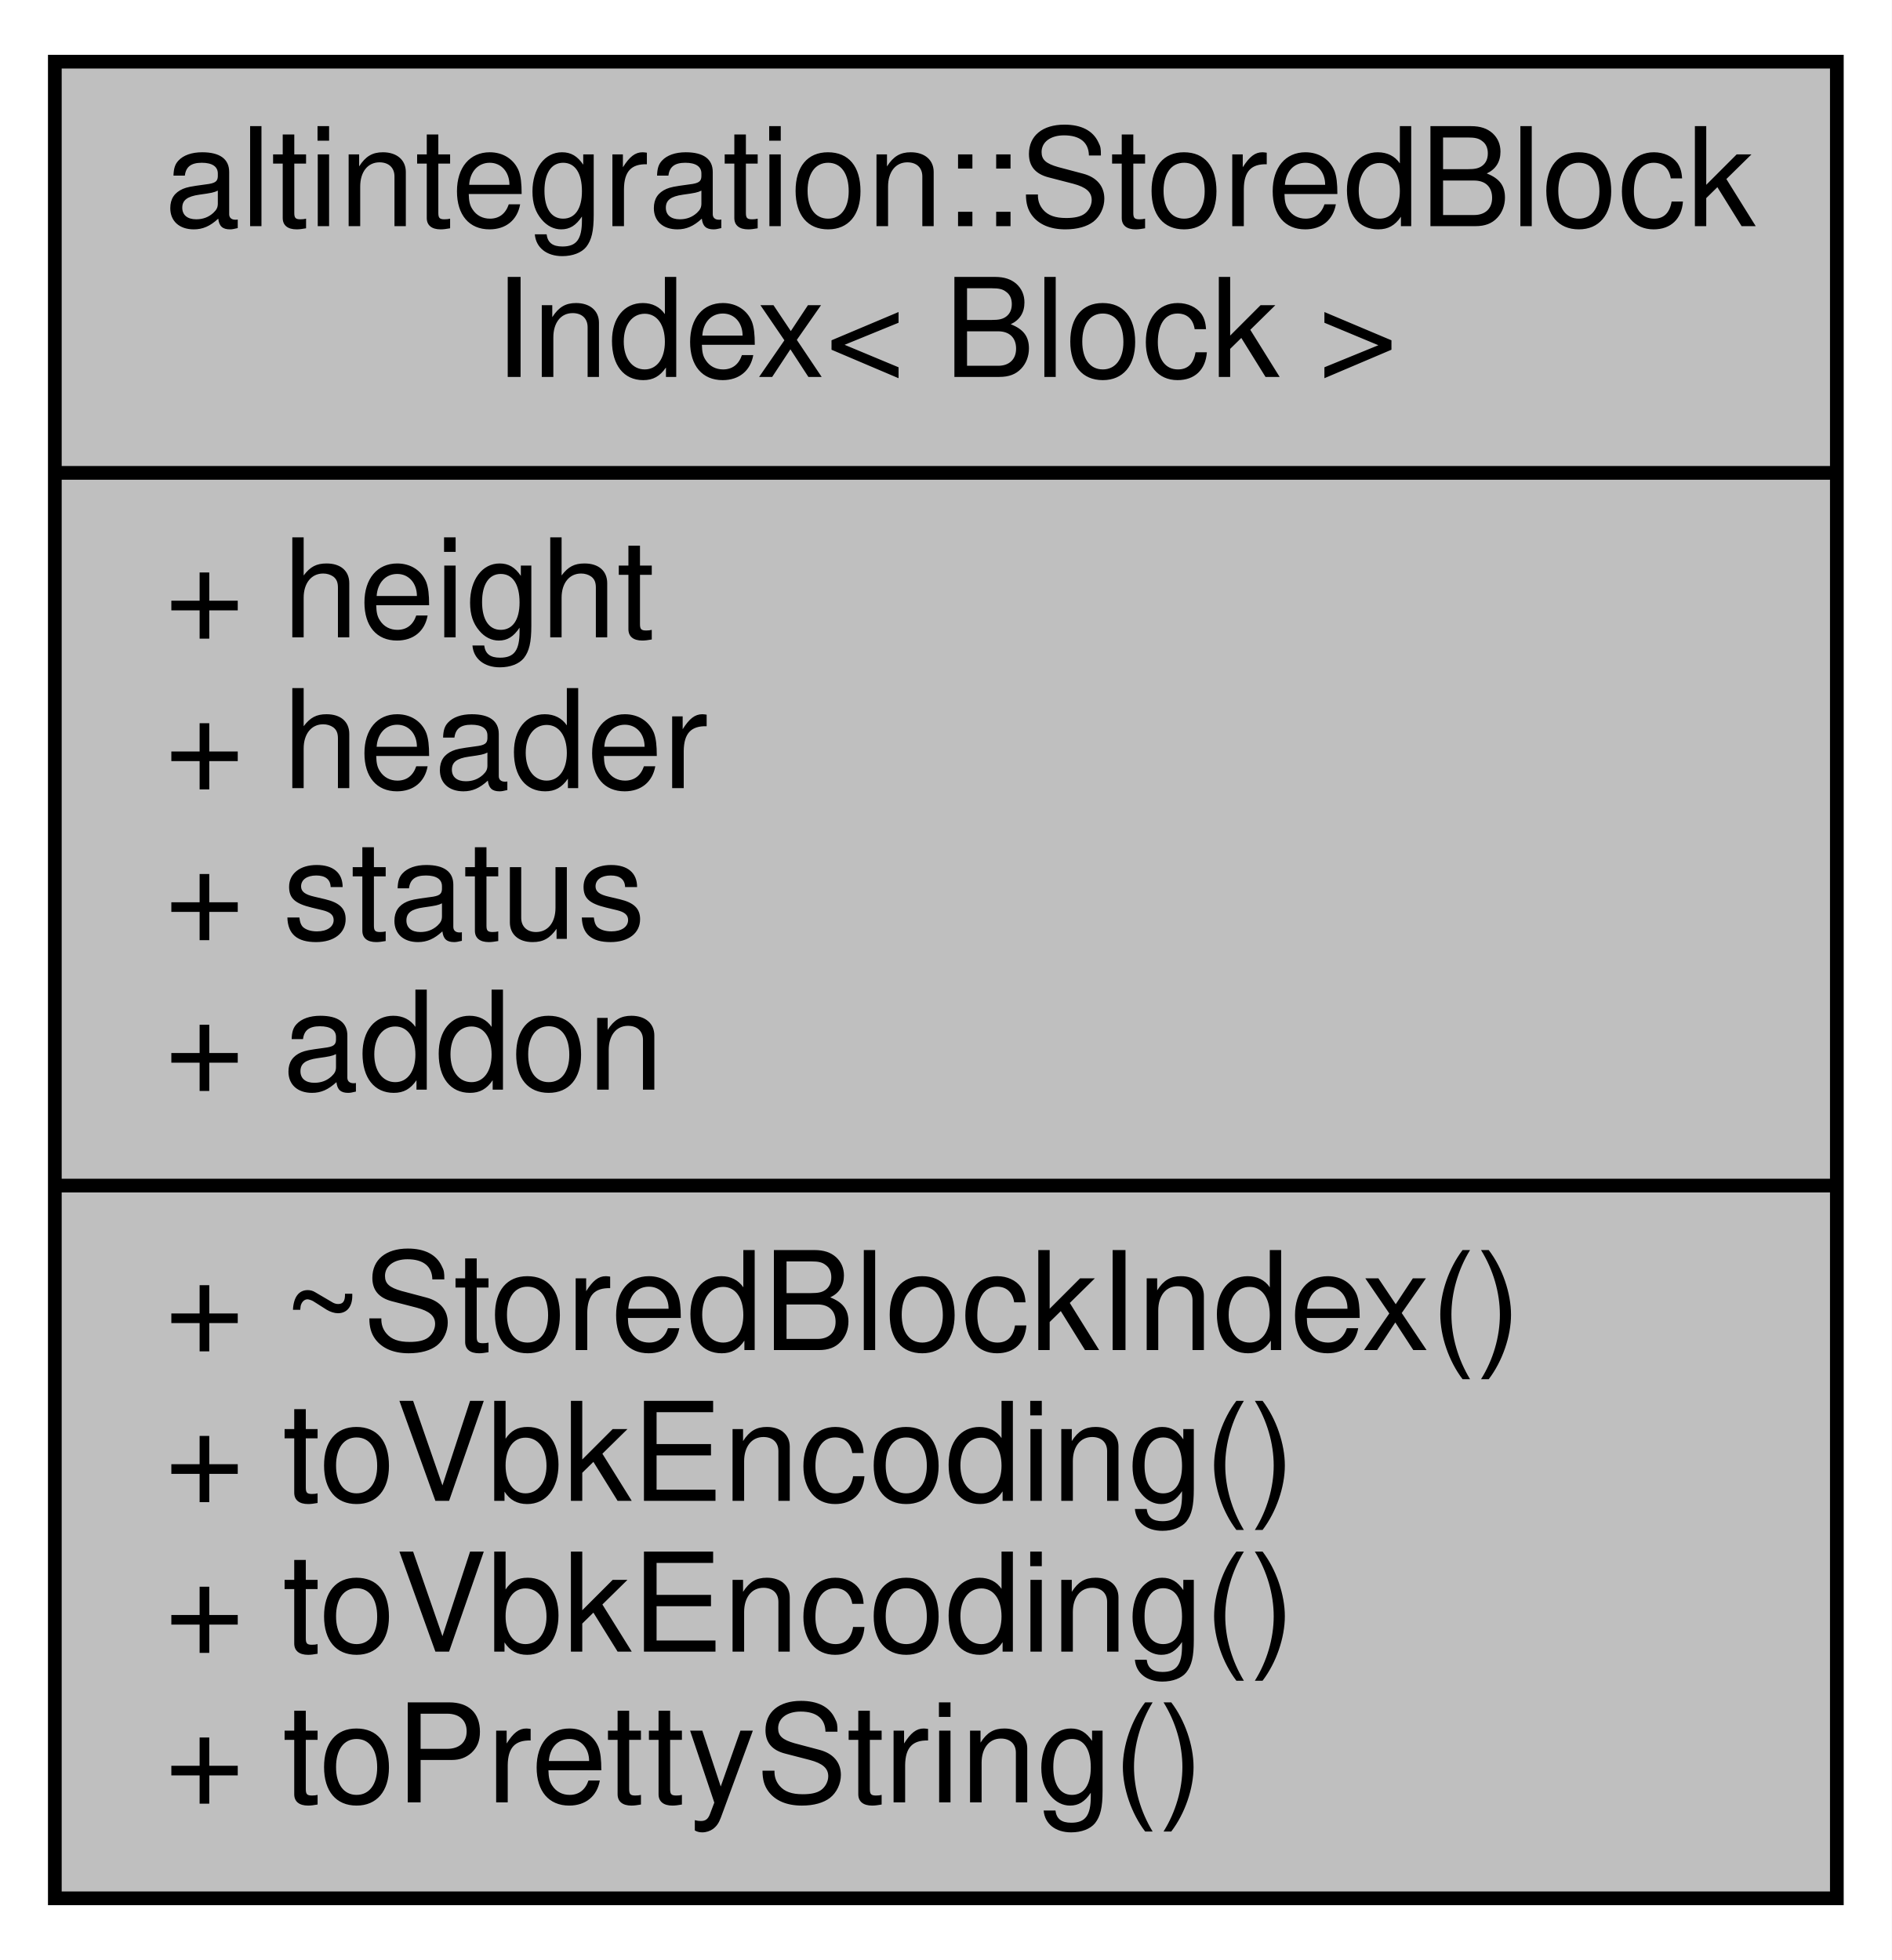
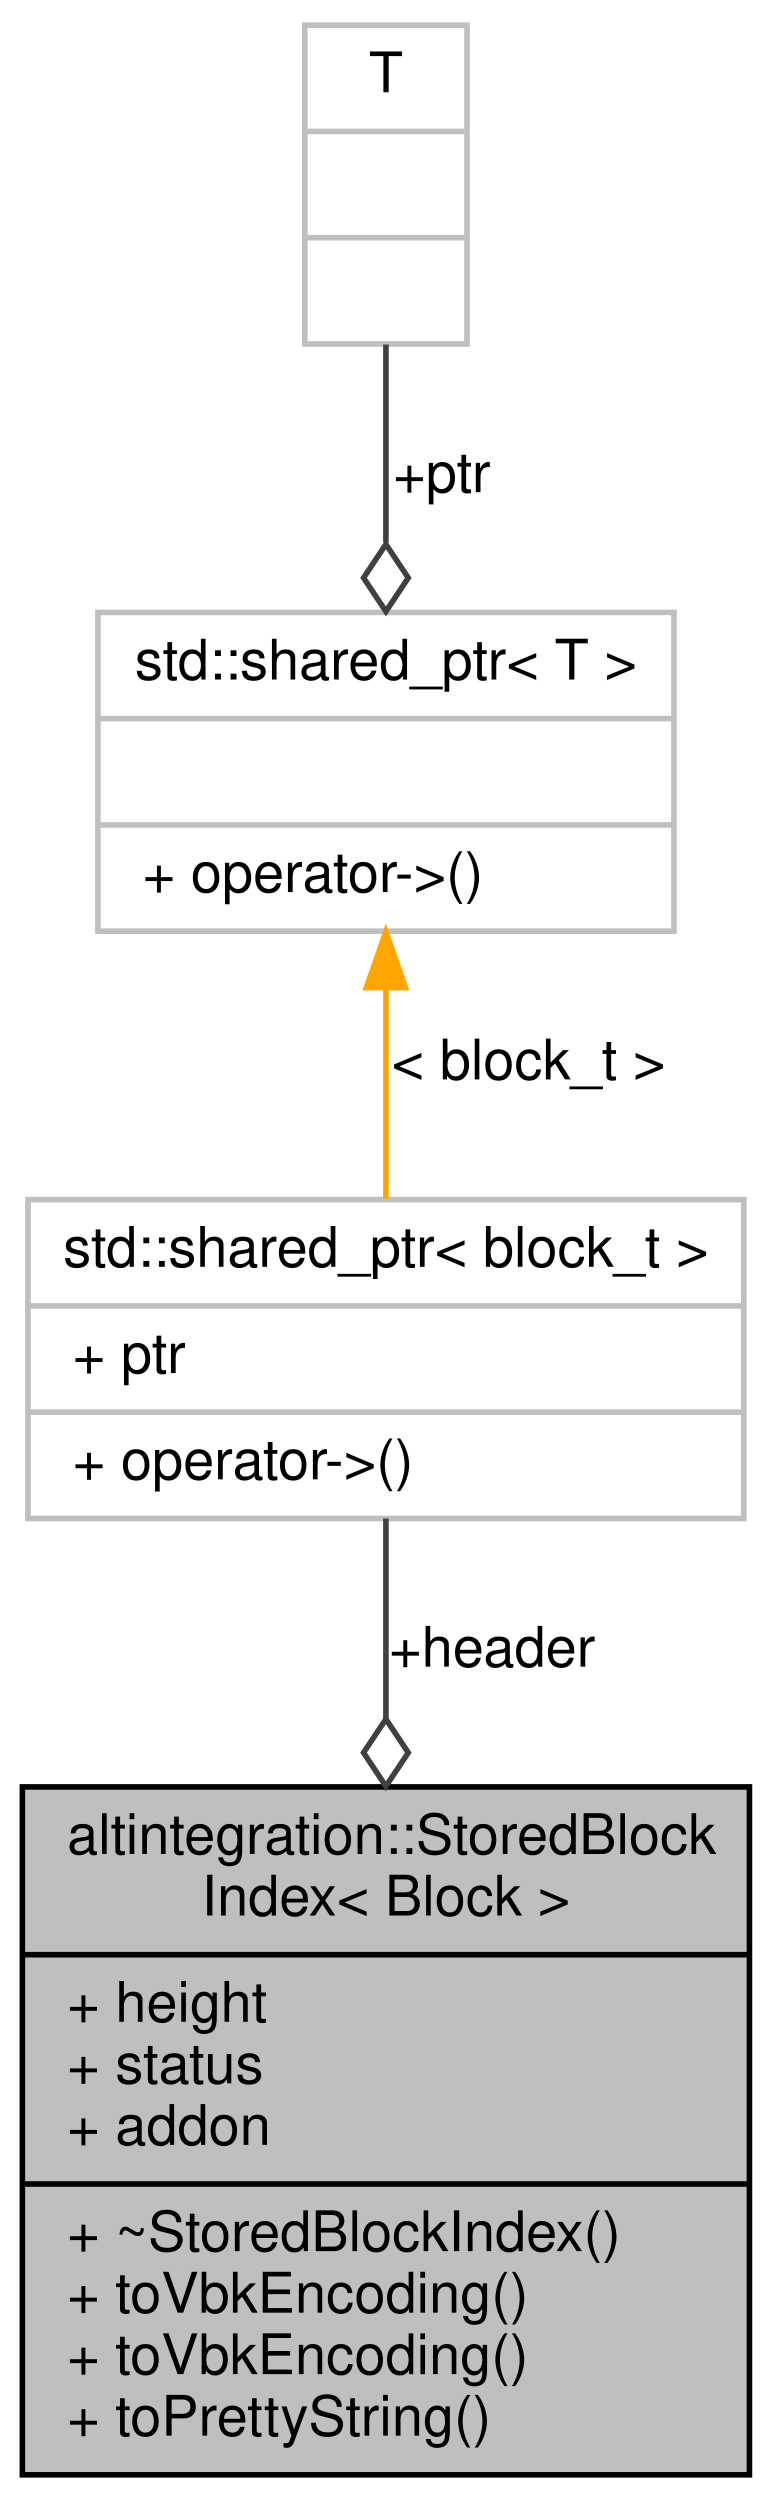
- <svg xmlns="http://www.w3.org/2000/svg" xmlns:xlink="http://www.w3.org/1999/xlink" width="138pt" height="143pt" viewBox="0.00 0.00 138.00 143.00">
-   <g id="graph0" class="graph" transform="scale(1 1) rotate(0) translate(4 139)">
-     <polygon fill="white" stroke="transparent" points="-4,4 -4,-139 134,-139 134,4 -4,4" />
+ <svg xmlns="http://www.w3.org/2000/svg" xmlns:xlink="http://www.w3.org/1999/xlink" width="138pt" height="447pt" viewBox="0.00 0.00 138.00 447.00">
+   <g id="graph0" class="graph" transform="scale(1 1) rotate(0) translate(4 443)">
+     <polygon fill="white" stroke="transparent" points="-4,4 -4,-443 134,-443 134,4 -4,4" />
    <g id="node1" class="node">
      <g id="a_node1">
        <a xlink:title=" ">
-           <polygon fill="#bfbfbf" stroke="black" points="0,-0.5 0,-134.5 130,-134.5 130,-0.5 0,-0.5" />
-           <text text-anchor="start" x="8" y="-122.5" font-family="Helvetica,sans-Serif" font-size="10.00">altintegration::StoredBlock</text>
-           <text text-anchor="middle" x="65" y="-111.5" font-family="Helvetica,sans-Serif" font-size="10.00">Index&lt; Block &gt;</text>
-           <polyline fill="none" stroke="black" points="0,-104.5 130,-104.5 " />
-           <text text-anchor="start" x="8" y="-92.5" font-family="Helvetica,sans-Serif" font-size="10.00">+ height</text>
-           <text text-anchor="start" x="8" y="-81.5" font-family="Helvetica,sans-Serif" font-size="10.00">+ header</text>
+           <polygon fill="#bfbfbf" stroke="black" points="0,-0.5 0,-123.5 130,-123.5 130,-0.5 0,-0.5" />
+           <text text-anchor="start" x="8" y="-111.5" font-family="Helvetica,sans-Serif" font-size="10.00">altintegration::StoredBlock</text>
+           <text text-anchor="middle" x="65" y="-100.5" font-family="Helvetica,sans-Serif" font-size="10.00">Index&lt; Block &gt;</text>
+           <polyline fill="none" stroke="black" points="0,-93.5 130,-93.5 " />
+           <text text-anchor="start" x="8" y="-81.5" font-family="Helvetica,sans-Serif" font-size="10.00">+ height</text>
          <text text-anchor="start" x="8" y="-70.5" font-family="Helvetica,sans-Serif" font-size="10.00">+ status</text>
          <text text-anchor="start" x="8" y="-59.5" font-family="Helvetica,sans-Serif" font-size="10.00">+ addon</text>
          <polyline fill="none" stroke="black" points="0,-52.5 130,-52.5 " />
          <text text-anchor="start" x="8" y="-40.5" font-family="Helvetica,sans-Serif" font-size="10.00">+ ~StoredBlockIndex()</text>
          <text text-anchor="start" x="8" y="-29.5" font-family="Helvetica,sans-Serif" font-size="10.00">+ toVbkEncoding()</text>
          <text text-anchor="start" x="8" y="-18.5" font-family="Helvetica,sans-Serif" font-size="10.00">+ toVbkEncoding()</text>
          <text text-anchor="start" x="8" y="-7.5" font-family="Helvetica,sans-Serif" font-size="10.00">+ toPrettyString()</text>
        </a>
      </g>
    </g>
+     <g id="node2" class="node">
+       <g id="a_node2">
+         <a xlink:title=" ">
+           <polygon fill="white" stroke="#bfbfbf" points="1,-171.5 1,-228.5 129,-228.5 129,-171.5 1,-171.5" />
+           <text text-anchor="middle" x="65" y="-216.5" font-family="Helvetica,sans-Serif" font-size="10.00">std::shared_ptr&lt; block_t &gt;</text>
+           <polyline fill="none" stroke="#bfbfbf" points="1,-209.5 129,-209.5 " />
+           <text text-anchor="start" x="9" y="-197.5" font-family="Helvetica,sans-Serif" font-size="10.00">+ ptr</text>
+           <polyline fill="none" stroke="#bfbfbf" points="1,-190.5 129,-190.5 " />
+           <text text-anchor="start" x="9" y="-178.5" font-family="Helvetica,sans-Serif" font-size="10.00">+ operator-&gt;()</text>
+         </a>
+       </g>
+     </g>
+     <g id="edge1" class="edge">
+       <path fill="none" stroke="#404040" d="M65,-171.48C65,-161.01 65,-148.53 65,-135.82" />
+       <polygon fill="none" stroke="#404040" points="65,-135.62 61,-129.62 65,-123.62 69,-129.62 65,-135.62" />
+       <text text-anchor="middle" x="84" y="-145" font-family="Helvetica,sans-Serif" font-size="10.00"> +header</text>
+     </g>
+     <g id="node3" class="node">
+       <g id="a_node3">
+         <a xlink:title=" ">
+           <polygon fill="white" stroke="#bfbfbf" points="13.5,-276.5 13.5,-333.5 116.5,-333.5 116.5,-276.5 13.5,-276.5" />
+           <text text-anchor="middle" x="65" y="-321.5" font-family="Helvetica,sans-Serif" font-size="10.00">std::shared_ptr&lt; T &gt;</text>
+           <polyline fill="none" stroke="#bfbfbf" points="13.5,-314.5 116.5,-314.5 " />
+           <text text-anchor="middle" x="65" y="-302.5" font-family="Helvetica,sans-Serif" font-size="10.00"> </text>
+           <polyline fill="none" stroke="#bfbfbf" points="13.5,-295.5 116.5,-295.5 " />
+           <text text-anchor="start" x="21.5" y="-283.5" font-family="Helvetica,sans-Serif" font-size="10.00">+ operator-&gt;()</text>
+         </a>
+       </g>
+     </g>
+     <g id="edge2" class="edge">
+       <path fill="none" stroke="orange" d="M65,-266.29C65,-253.84 65,-240.23 65,-228.68" />
+       <polygon fill="orange" stroke="orange" points="61.5,-266.4 65,-276.4 68.5,-266.4 61.5,-266.4" />
+       <text text-anchor="middle" x="90.5" y="-250" font-family="Helvetica,sans-Serif" font-size="10.00"> &lt; block_t &gt;</text>
+     </g>
+     <g id="node4" class="node">
+       <g id="a_node4">
+         <a xlink:title=" ">
+           <polygon fill="white" stroke="#bfbfbf" points="50.5,-381.5 50.5,-438.5 79.5,-438.5 79.5,-381.5 50.5,-381.5" />
+           <text text-anchor="middle" x="65" y="-426.5" font-family="Helvetica,sans-Serif" font-size="10.00">T</text>
+           <polyline fill="none" stroke="#bfbfbf" points="50.5,-419.5 79.5,-419.5 " />
+           <text text-anchor="middle" x="65" y="-407.5" font-family="Helvetica,sans-Serif" font-size="10.00"> </text>
+           <polyline fill="none" stroke="#bfbfbf" points="50.5,-400.5 79.5,-400.5 " />
+           <text text-anchor="middle" x="65" y="-388.5" font-family="Helvetica,sans-Serif" font-size="10.00"> </text>
+         </a>
+       </g>
+     </g>
+     <g id="edge3" class="edge">
+       <path fill="none" stroke="#404040" d="M65,-381.4C65,-370.55 65,-357.87 65,-346.05" />
+       <polygon fill="none" stroke="#404040" points="65,-345.68 61,-339.68 65,-333.68 69,-339.68 65,-345.68" />
+       <text text-anchor="middle" x="75" y="-355" font-family="Helvetica,sans-Serif" font-size="10.00"> +ptr</text>
+     </g>
  </g>
</svg>
